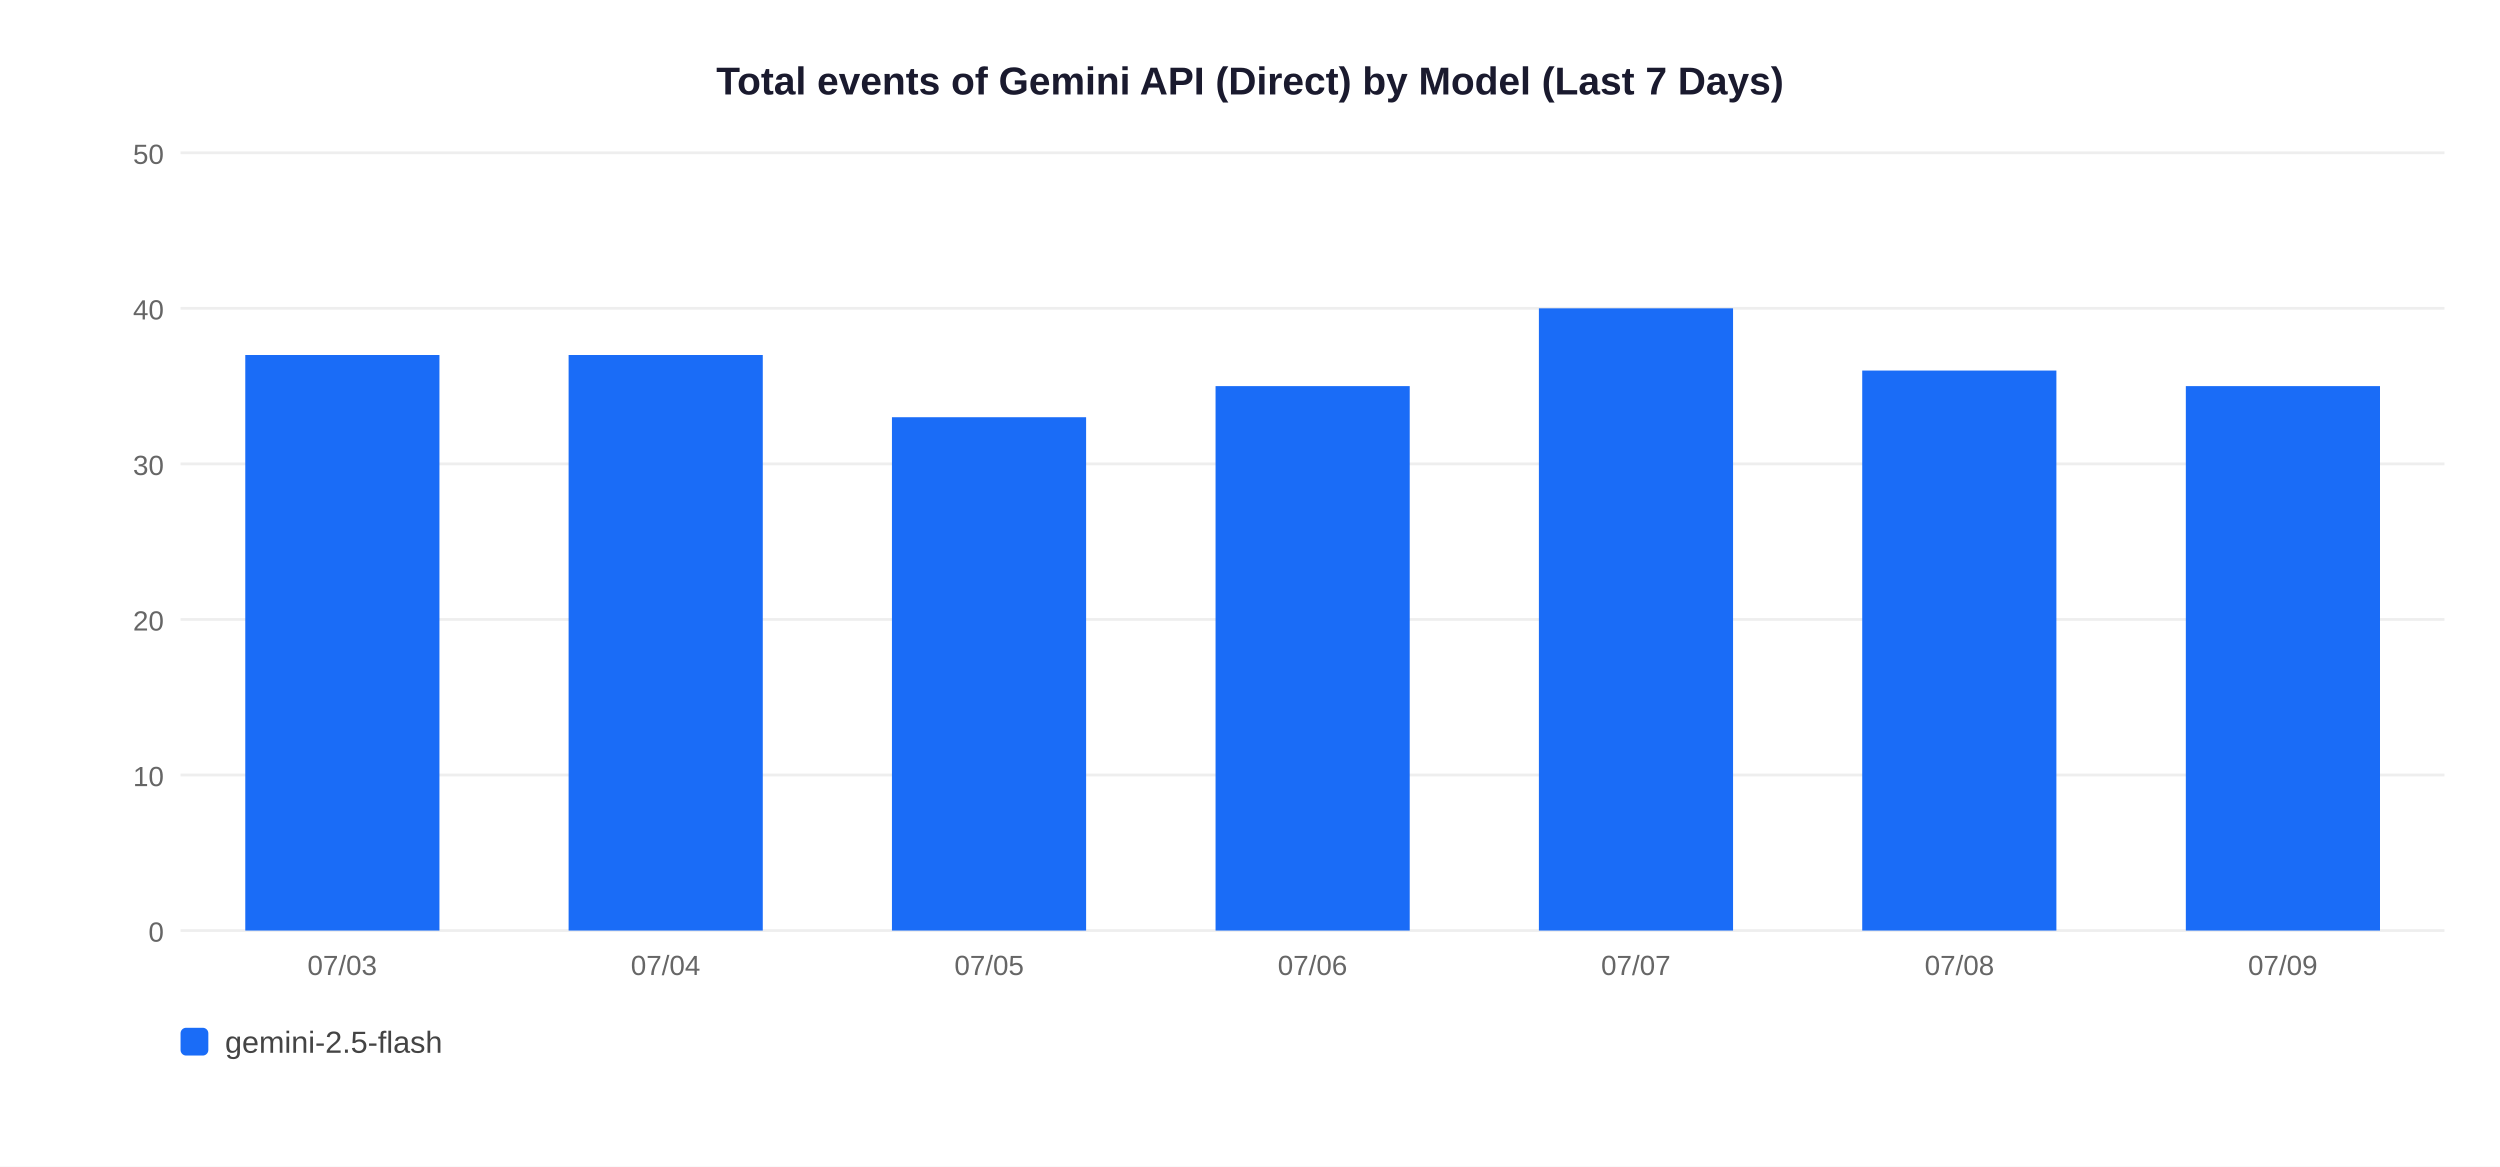
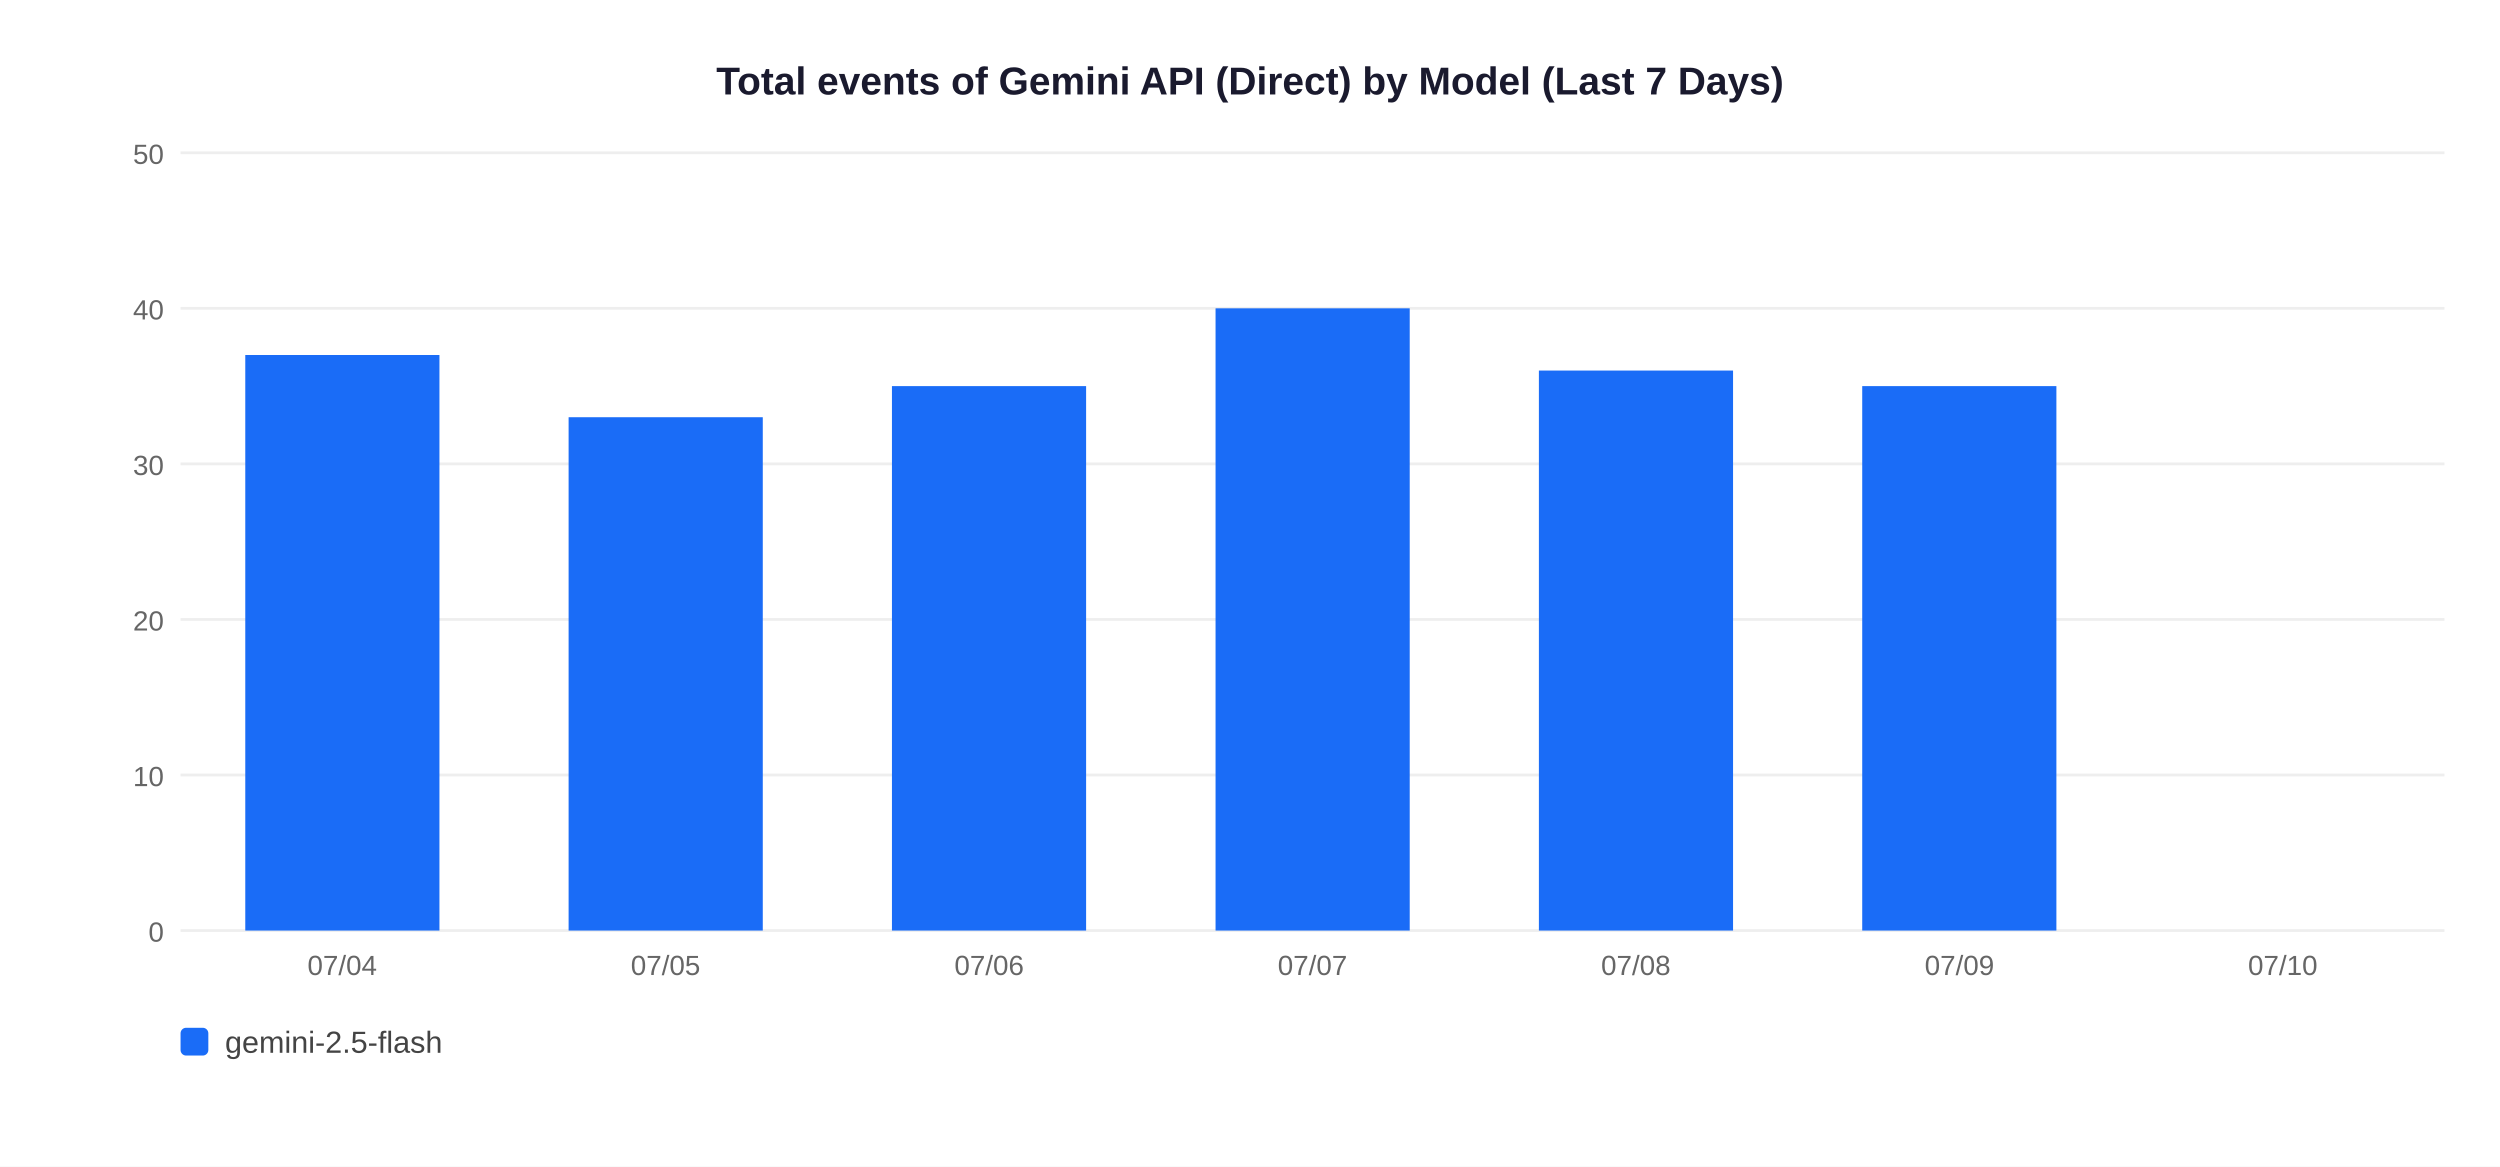
<svg xmlns="http://www.w3.org/2000/svg" width="900" height="420">
  <rect width="900" height="420" fill="white" />
  <text x="450" y="34" text-anchor="middle" font-size="14" font-weight="bold" font-family="Arial,sans-serif" fill="#1a1a2e">Total events of Gemini API (Direct) by Model (Last 7 Days)</text>
  <line x1="65" y1="335" x2="880" y2="335" stroke="#EEEEEE" stroke-width="1" />
  <text x="59" y="339" text-anchor="end" font-size="10" font-family="Arial,sans-serif" fill="#666">0</text>
  <line x1="65" y1="279" x2="880" y2="279" stroke="#EEEEEE" stroke-width="1" />
  <text x="59" y="283" text-anchor="end" font-size="10" font-family="Arial,sans-serif" fill="#666">10</text>
  <line x1="65" y1="223" x2="880" y2="223" stroke="#EEEEEE" stroke-width="1" />
  <text x="59" y="227" text-anchor="end" font-size="10" font-family="Arial,sans-serif" fill="#666">20</text>
  <line x1="65" y1="167" x2="880" y2="167" stroke="#EEEEEE" stroke-width="1" />
  <text x="59" y="171" text-anchor="end" font-size="10" font-family="Arial,sans-serif" fill="#666">30</text>
  <line x1="65" y1="111" x2="880" y2="111" stroke="#EEEEEE" stroke-width="1" />
  <text x="59" y="115" text-anchor="end" font-size="10" font-family="Arial,sans-serif" fill="#666">40</text>
  <line x1="65" y1="55" x2="880" y2="55" stroke="#EEEEEE" stroke-width="1" />
  <text x="59" y="59" text-anchor="end" font-size="10" font-family="Arial,sans-serif" fill="#666">50</text>
  <rect x="88.3" y="127.8" width="69.9" height="207.2" fill="#1A6CF7" />
-   <text x="123.2" y="351" text-anchor="middle" font-size="10" font-family="Arial,sans-serif" fill="#666">07/03</text>
-   <rect x="204.7" y="127.8" width="69.9" height="207.2" fill="#1A6CF7" />
-   <text x="239.6" y="351" text-anchor="middle" font-size="10" font-family="Arial,sans-serif" fill="#666">07/04</text>
-   <rect x="321.1" y="150.2" width="69.9" height="184.8" fill="#1A6CF7" />
-   <text x="356.1" y="351" text-anchor="middle" font-size="10" font-family="Arial,sans-serif" fill="#666">07/05</text>
-   <rect x="437.6" y="139.0" width="69.9" height="196.0" fill="#1A6CF7" />
-   <text x="472.5" y="351" text-anchor="middle" font-size="10" font-family="Arial,sans-serif" fill="#666">07/06</text>
-   <rect x="554.0" y="111.0" width="69.9" height="224.0" fill="#1A6CF7" />
-   <text x="588.9" y="351" text-anchor="middle" font-size="10" font-family="Arial,sans-serif" fill="#666">07/07</text>
-   <rect x="670.4" y="133.4" width="69.9" height="201.6" fill="#1A6CF7" />
-   <text x="705.4" y="351" text-anchor="middle" font-size="10" font-family="Arial,sans-serif" fill="#666">07/08</text>
-   <rect x="786.9" y="139.0" width="69.9" height="196.0" fill="#1A6CF7" />
-   <text x="821.8" y="351" text-anchor="middle" font-size="10" font-family="Arial,sans-serif" fill="#666">07/09</text>
+   <text x="123.2" y="351" text-anchor="middle" font-size="10" font-family="Arial,sans-serif" fill="#666">07/04</text>
+   <rect x="204.7" y="150.2" width="69.9" height="184.8" fill="#1A6CF7" />
+   <text x="239.6" y="351" text-anchor="middle" font-size="10" font-family="Arial,sans-serif" fill="#666">07/05</text>
+   <rect x="321.1" y="139.0" width="69.9" height="196.0" fill="#1A6CF7" />
+   <text x="356.1" y="351" text-anchor="middle" font-size="10" font-family="Arial,sans-serif" fill="#666">07/06</text>
+   <rect x="437.6" y="111.0" width="69.9" height="224.0" fill="#1A6CF7" />
+   <text x="472.5" y="351" text-anchor="middle" font-size="10" font-family="Arial,sans-serif" fill="#666">07/07</text>
+   <rect x="554.0" y="133.4" width="69.9" height="201.6" fill="#1A6CF7" />
+   <text x="588.9" y="351" text-anchor="middle" font-size="10" font-family="Arial,sans-serif" fill="#666">07/08</text>
+   <rect x="670.4" y="139.0" width="69.9" height="196.0" fill="#1A6CF7" />
+   <text x="705.4" y="351" text-anchor="middle" font-size="10" font-family="Arial,sans-serif" fill="#666">07/09</text>
+   <text x="821.8" y="351" text-anchor="middle" font-size="10" font-family="Arial,sans-serif" fill="#666">07/10</text>
  <rect x="65" y="370" width="10" height="10" rx="2" fill="#1A6CF7" />
  <text x="81" y="379" font-size="11" font-family="Arial,sans-serif" fill="#444">gemini-2.5-flash</text>
</svg>
